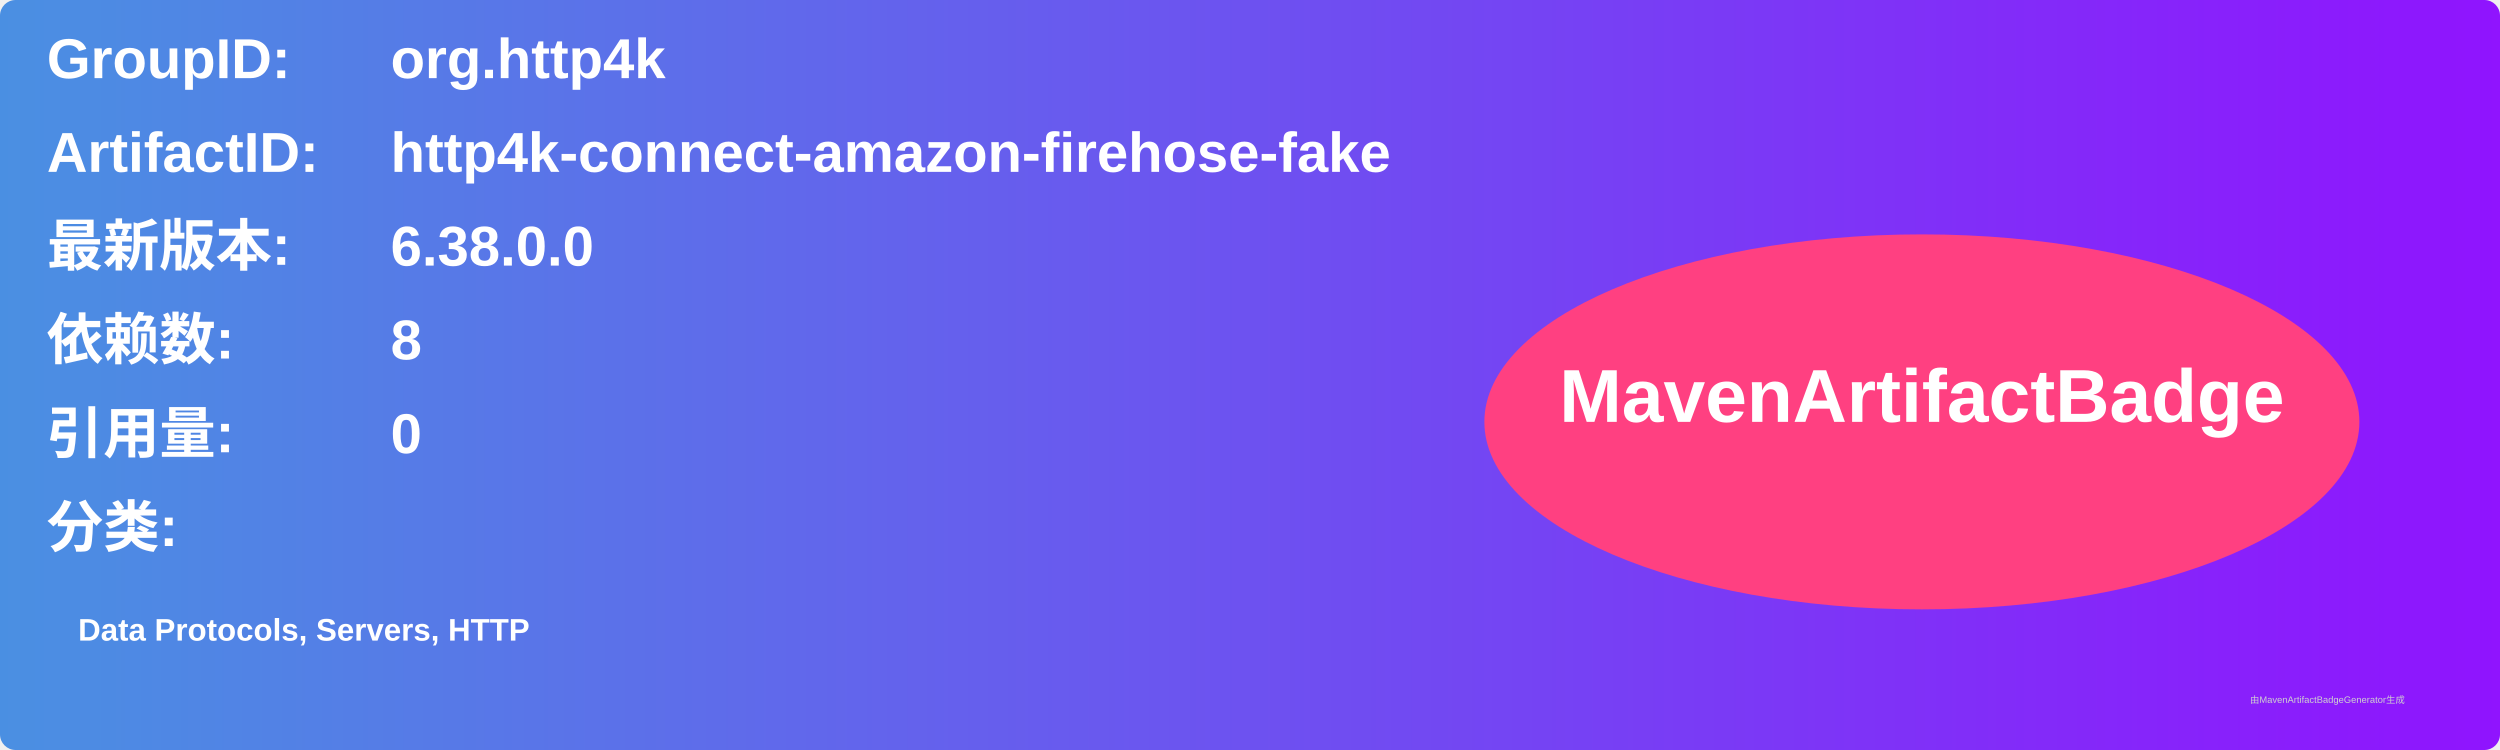
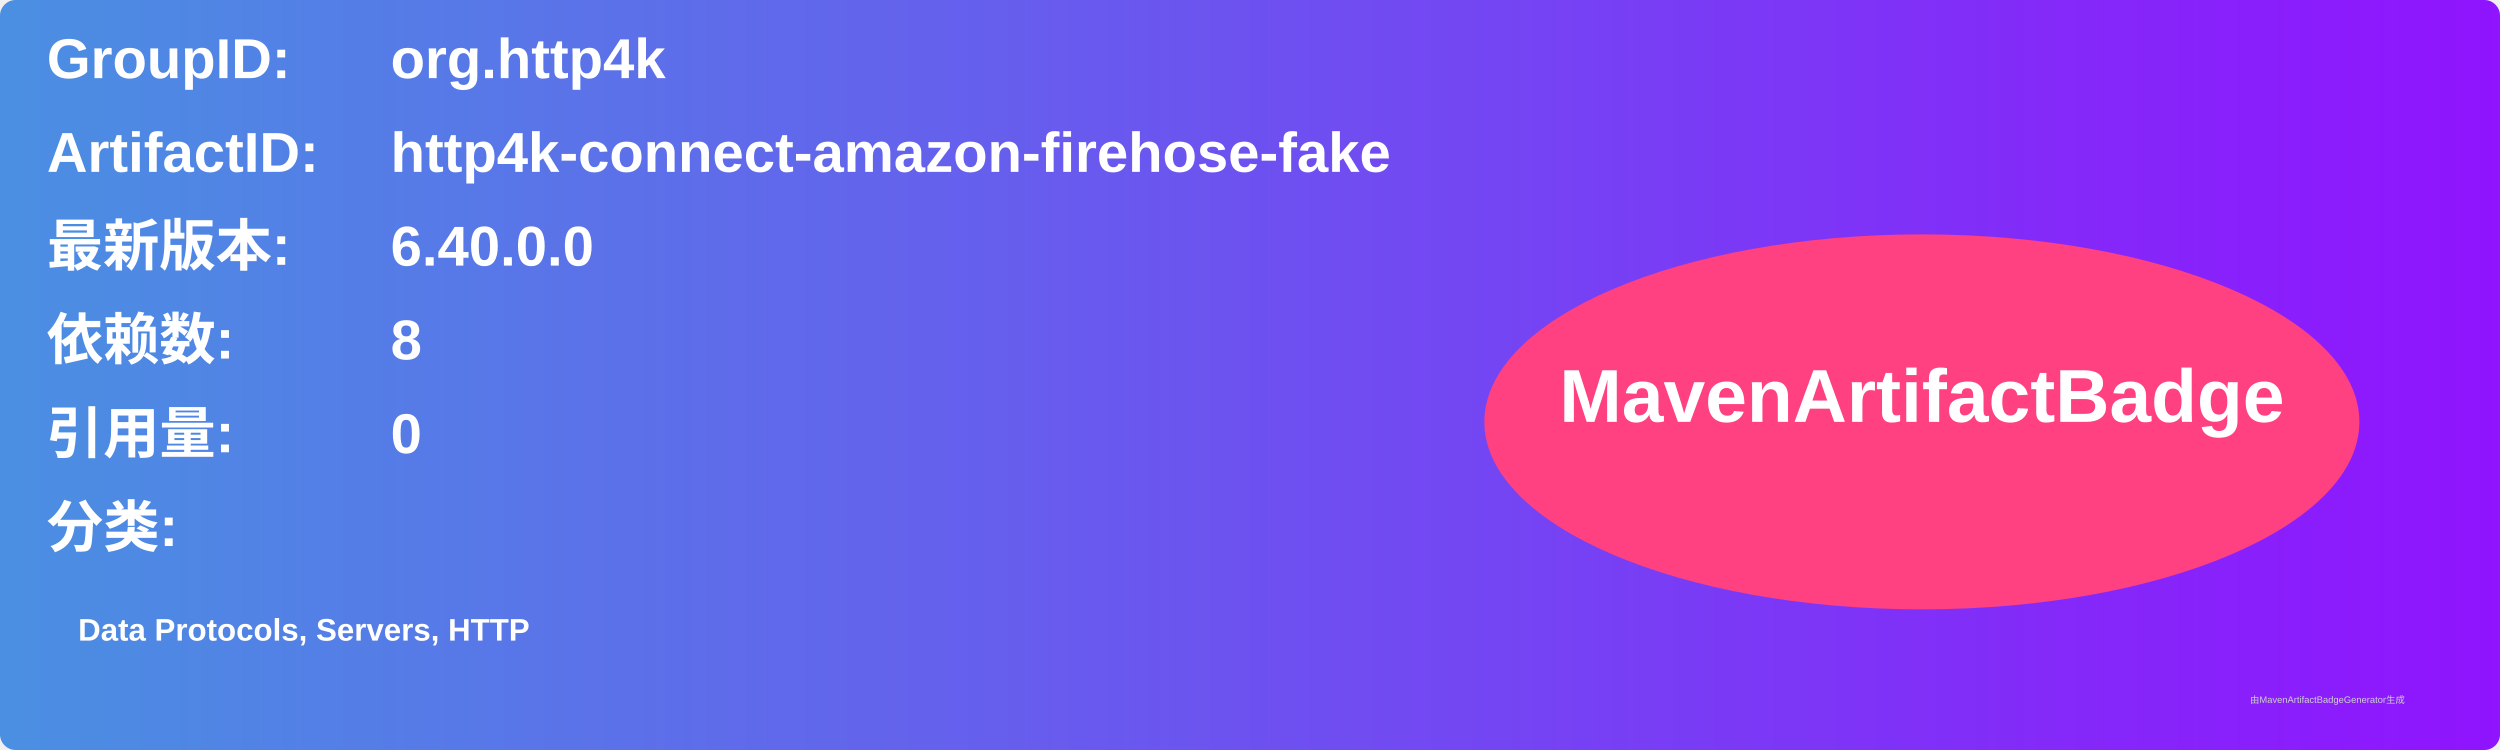
<svg xmlns="http://www.w3.org/2000/svg" width="800" height="240" viewBox="0 0 800 240">
  <linearGradient id="grad" x1="0%" y1="0%" x2="100%" y2="0%">
    <stop offset="0%" stop-color="#4a90e2" />
    <stop offset="100%" stop-color="#9013fe" />
  </linearGradient>
  <rect width="100%" height="100%" rx="5" ry="5" fill="url(#grad)" />
  <g transform="translate(15, 15)">
    <text x="0" y="10" font-family="Arial" font-size="18" fill="white" font-weight="bold" width="260">GroupID:</text>
    <text x="110" y="10" font-family="Arial" font-size="18" fill="white" font-weight="bold" width="460">org.http4k</text>
    <text x="0" y="40" font-family="Arial" font-size="18" fill="white" font-weight="bold" width="260">ArtifactID:</text>
    <text x="110" y="40" font-family="Arial" font-size="18" fill="white" font-weight="bold" width="460">http4k-connect-amazon-firehose-fake</text>
    <text x="0" y="70" font-family="Arial" font-size="18" fill="white" font-weight="bold">最新版本:</text>
    <text x="110" y="70" font-family="Arial" font-size="18" fill="white" font-weight="bold">
-       <tspan font-weight="bold">6.38.0.0</tspan>
+       <tspan font-weight="bold">6.40.0.0</tspan>
    </text>
    <text x="0" y="100" font-family="Arial" font-size="18" fill="white" font-weight="bold">依赖数: </text>
    <text x="110" y="100" font-family="Arial" font-size="18" fill="white">
      <tspan font-weight="bold">8</tspan>
    </text>
    <text x="0" y="130" font-family="Arial" font-size="18" fill="white" font-weight="bold">引用量: </text>
    <text x="110" y="130" font-family="Arial" font-size="18" fill="white">
      <tspan font-weight="bold">0</tspan>
    </text>
    <text x="0" y="160" font-family="Arial" font-size="18" fill="white" font-weight="bold">分类:</text>
    <text x="10" y="190" font-family="Arial" font-size="10" fill="white">
      <tspan font-weight="bold">Data Protocols, Servers, HTTP</tspan>
    </text>
    <ellipse cx="600" cy="120" rx="140" ry="60" fill="#ff4081" />
    <text x="600" y="120" text-anchor="middle" font-family="Arial" font-size="24" fill="white" font-weight="bold">MavenArtifactBadge</text>
  </g>
  <text x="720" y="225" font-family="Arial" font-size="3" fill="#d0d0d0">由MavenArtifactBadgeGenerator生成</text>
</svg>
